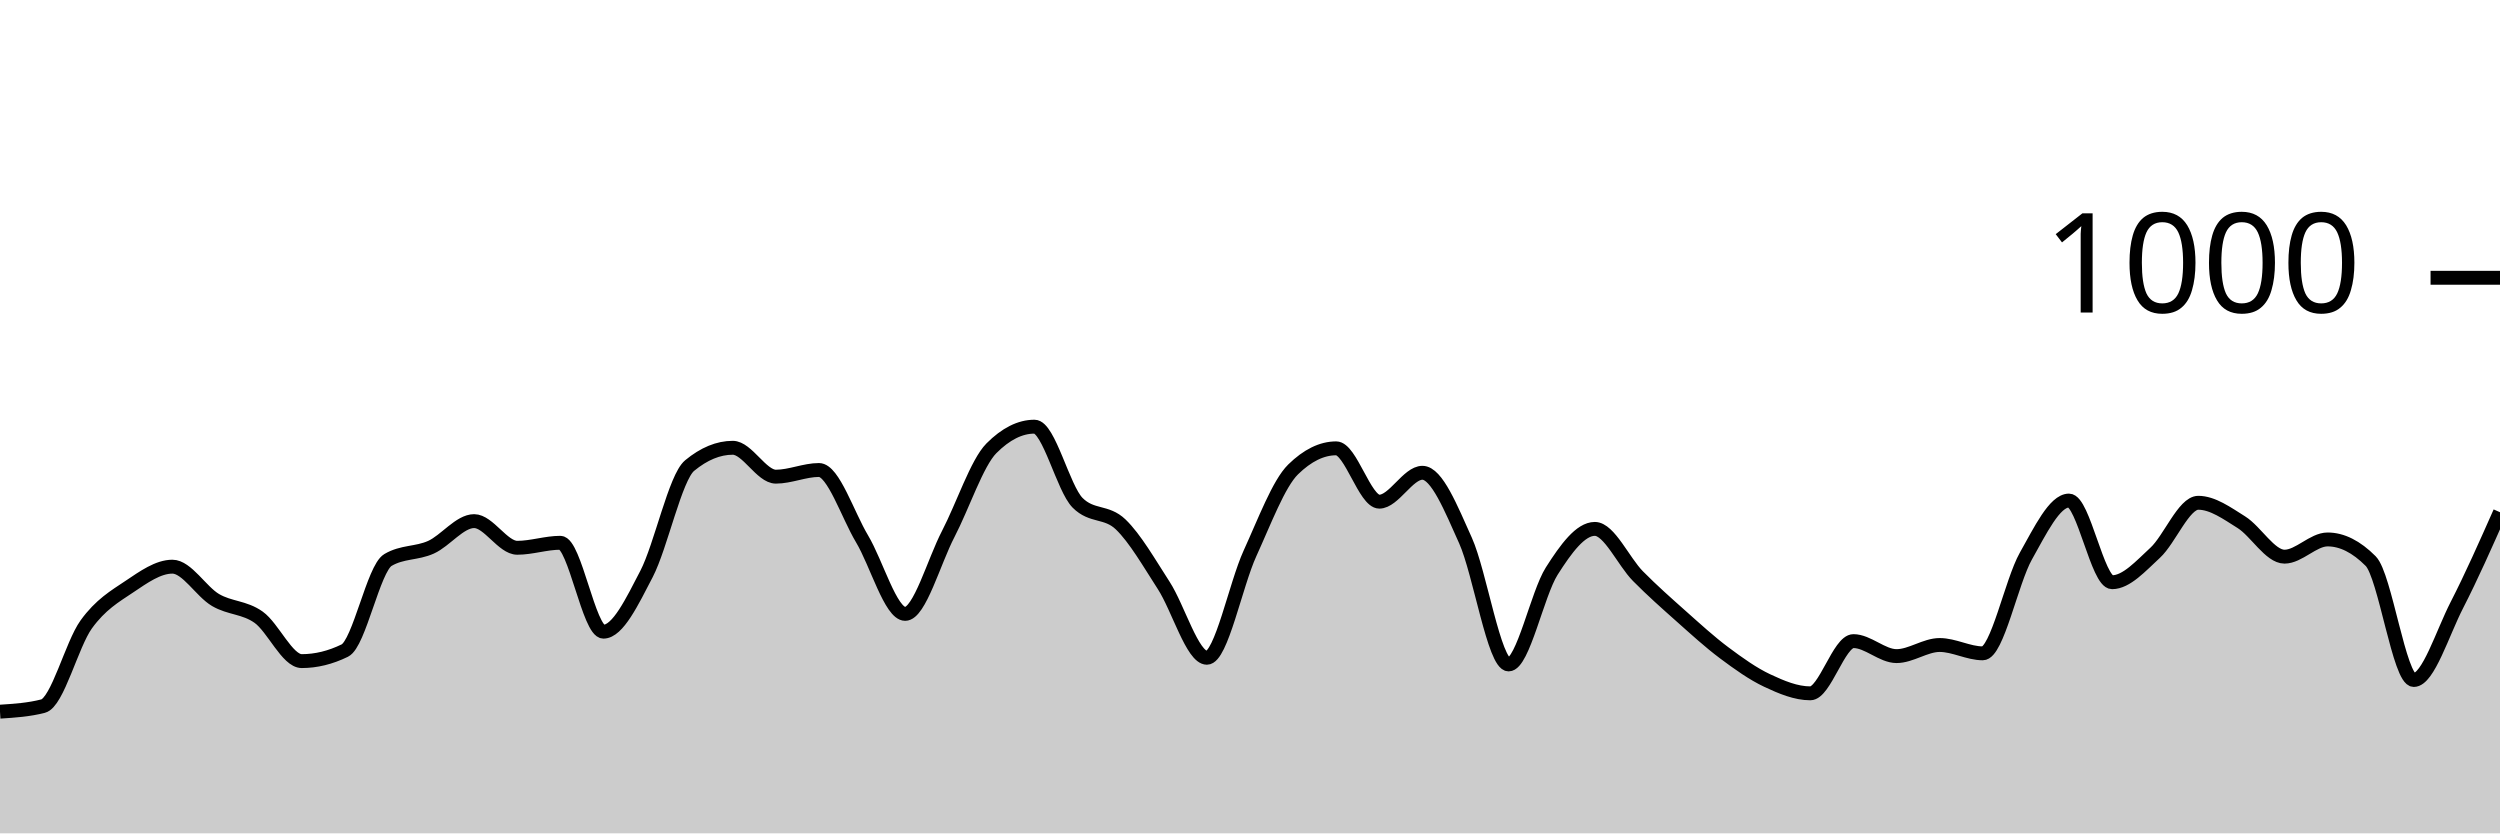
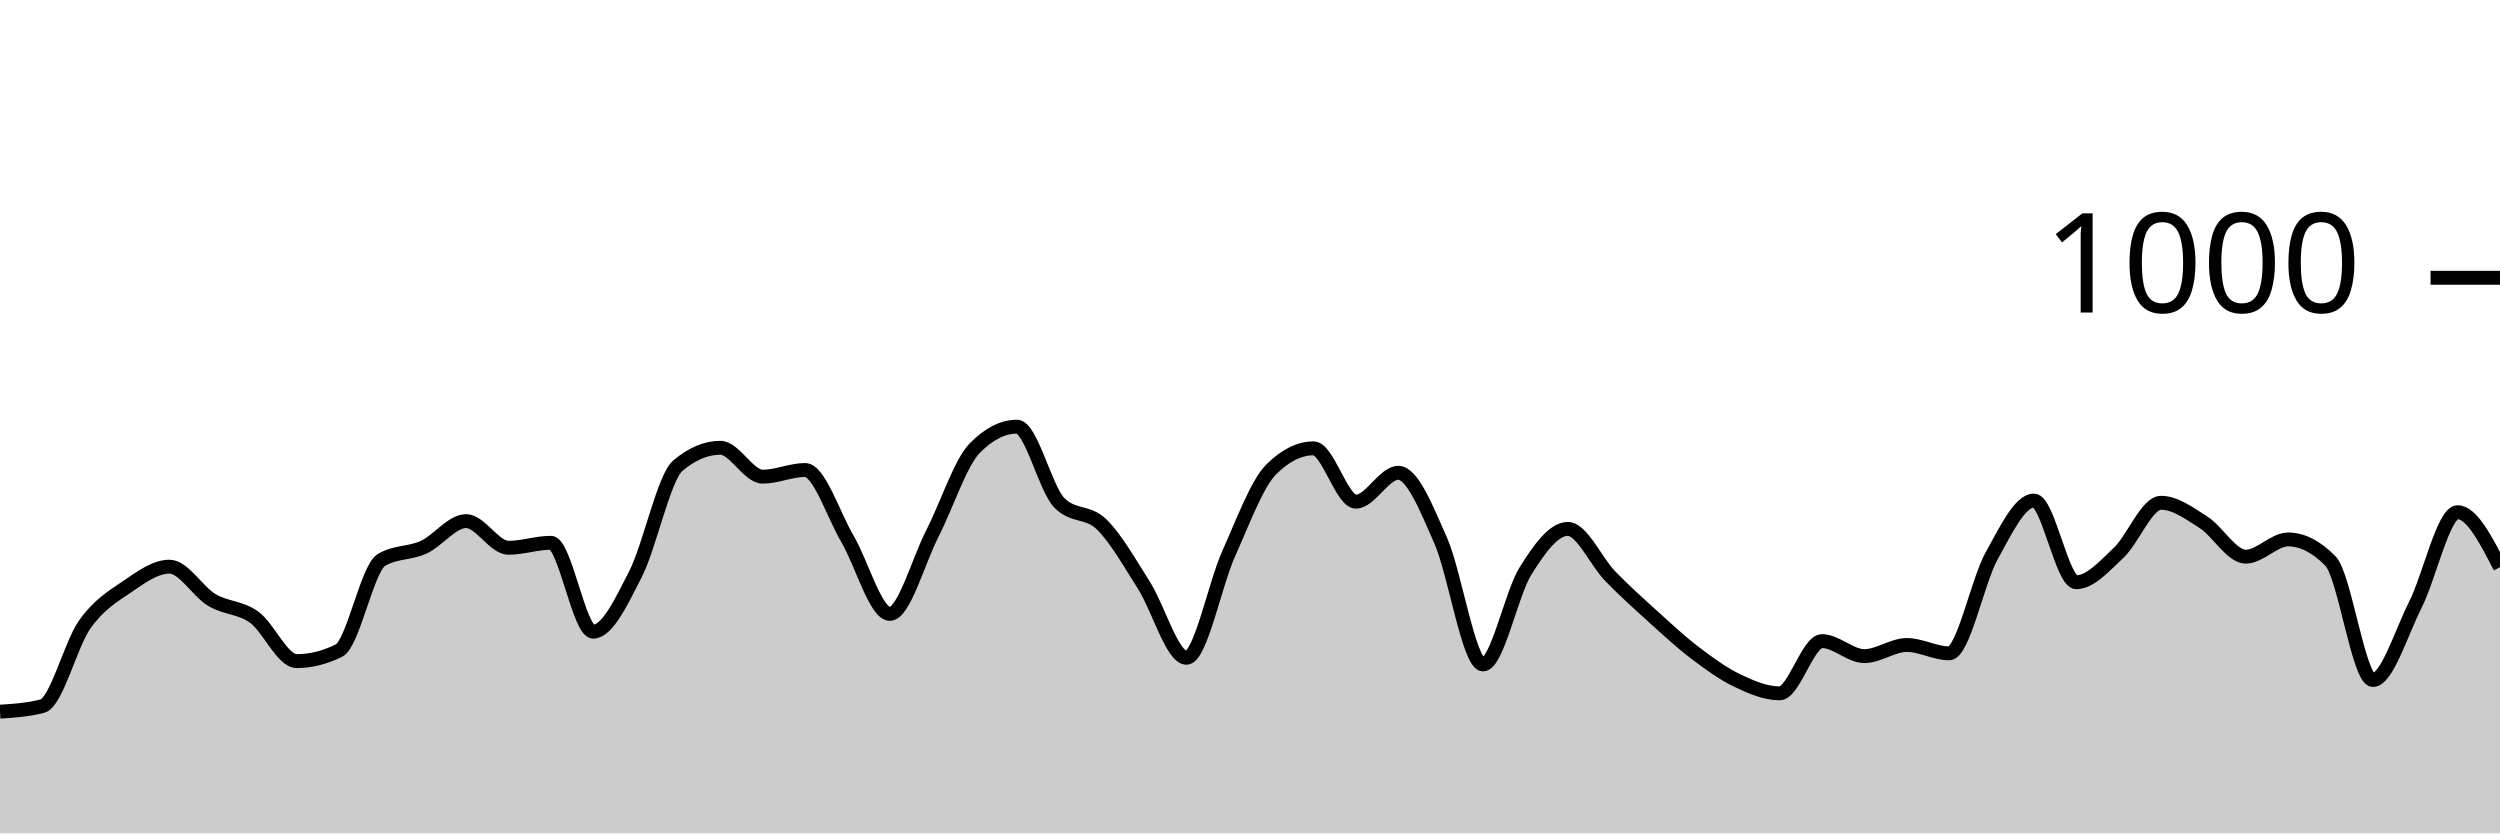
<svg xmlns="http://www.w3.org/2000/svg" viewBox="0 0 180 60">
  <g transform="translate(0,20)">
-     <path class="area" fill="rgba(0, 0, 0, 0.2)" d="M0,31.24C1.034,31.173,2.069,31.107,3.103,30.84C4.138,30.573,5.172,26.393,6.207,24.96C7.241,23.527,8.276,22.933,9.31,22.24C10.345,21.547,11.379,20.8,12.414,20.8C13.448,20.8,14.483,22.593,15.517,23.2C16.552,23.807,17.586,23.707,18.621,24.44C19.655,25.173,20.69,27.6,21.724,27.6C22.759,27.6,23.793,27.347,24.828,26.84C25.862,26.333,26.897,20.933,27.931,20.32C28.966,19.707,30,19.867,31.034,19.4C32.069,18.933,33.103,17.52,34.138,17.52C35.172,17.52,36.207,19.44,37.241,19.44C38.276,19.44,39.31,19.08,40.345,19.08C41.379,19.08,42.414,25.48,43.448,25.48C44.483,25.48,45.517,23.313,46.552,21.32C47.586,19.327,48.621,14.373,49.655,13.52C50.69,12.667,51.724,12.24,52.759,12.24C53.793,12.24,54.828,14.32,55.862,14.32C56.897,14.32,57.931,13.84,58.966,13.84C60,13.84,61.034,17.073,62.069,18.8C63.103,20.527,64.138,24.2,65.172,24.2C66.207,24.2,67.241,20.427,68.276,18.44C69.31,16.453,70.345,13.32,71.379,12.28C72.414,11.24,73.448,10.72,74.483,10.72C75.517,10.72,76.552,15.16,77.586,16.2C78.621,17.24,79.655,16.767,80.69,17.76C81.724,18.753,82.759,20.56,83.793,22.16C84.828,23.76,85.862,27.36,86.897,27.36C87.931,27.36,88.966,22.1,90,19.84C91.034,17.58,92.069,14.813,93.103,13.8C94.138,12.787,95.172,12.28,96.207,12.28C97.241,12.28,98.276,16.12,99.31,16.12C100.345,16.12,101.379,14.04,102.414,14.04C103.448,14.04,104.483,16.62,105.517,18.92C106.552,21.22,107.586,27.84,108.621,27.84C109.655,27.84,110.69,22.747,111.724,21.12C112.759,19.493,113.793,18.08,114.828,18.08C115.862,18.08,116.897,20.433,117.931,21.48C118.966,22.527,120,23.44,121.034,24.36C122.069,25.28,123.103,26.227,124.138,27C125.172,27.773,126.207,28.513,127.241,29C128.276,29.487,129.31,29.92,130.345,29.92C131.379,29.92,132.414,26.16,133.448,26.16C134.483,26.16,135.517,27.24,136.552,27.24C137.586,27.24,138.621,26.44,139.655,26.44C140.69,26.44,141.724,27.04,142.759,27.04C143.793,27.04,144.828,21.873,145.862,20.04C146.897,18.207,147.931,16.04,148.966,16.04C150,16.04,151.034,21.92,152.069,21.92C153.103,21.92,154.138,20.753,155.172,19.8C156.207,18.847,157.241,16.2,158.276,16.2C159.31,16.2,160.345,16.953,161.379,17.6C162.414,18.247,163.448,20.08,164.483,20.08C165.517,20.08,166.552,18.84,167.586,18.84C168.621,18.84,169.655,19.36,170.69,20.4C171.724,21.44,172.759,28.96,173.793,28.96C174.828,28.96,175.862,25.573,176.897,23.56C177.931,21.547,178.966,19.213,180,16.88L180,40C178.966,40,177.931,40,176.897,40C175.862,40,174.828,40,173.793,40C172.759,40,171.724,40,170.69,40C169.655,40,168.621,40,167.586,40C166.552,40,165.517,40,164.483,40C163.448,40,162.414,40,161.379,40C160.345,40,159.31,40,158.276,40C157.241,40,156.207,40,155.172,40C154.138,40,153.103,40,152.069,40C151.034,40,150,40,148.966,40C147.931,40,146.897,40,145.862,40C144.828,40,143.793,40,142.759,40C141.724,40,140.69,40,139.655,40C138.621,40,137.586,40,136.552,40C135.517,40,134.483,40,133.448,40C132.414,40,131.379,40,130.345,40C129.31,40,128.276,40,127.241,40C126.207,40,125.172,40,124.138,40C123.103,40,122.069,40,121.034,40C120,40,118.966,40,117.931,40C116.897,40,115.862,40,114.828,40C113.793,40,112.759,40,111.724,40C110.69,40,109.655,40,108.621,40C107.586,40,106.552,40,105.517,40C104.483,40,103.448,40,102.414,40C101.379,40,100.345,40,99.31,40C98.276,40,97.241,40,96.207,40C95.172,40,94.138,40,93.103,40C92.069,40,91.034,40,90,40C88.966,40,87.931,40,86.897,40C85.862,40,84.828,40,83.793,40C82.759,40,81.724,40,80.69,40C79.655,40,78.621,40,77.586,40C76.552,40,75.517,40,74.483,40C73.448,40,72.414,40,71.379,40C70.345,40,69.31,40,68.276,40C67.241,40,66.207,40,65.172,40C64.138,40,63.103,40,62.069,40C61.034,40,60,40,58.966,40C57.931,40,56.897,40,55.862,40C54.828,40,53.793,40,52.759,40C51.724,40,50.69,40,49.655,40C48.621,40,47.586,40,46.552,40C45.517,40,44.483,40,43.448,40C42.414,40,41.379,40,40.345,40C39.31,40,38.276,40,37.241,40C36.207,40,35.172,40,34.138,40C33.103,40,32.069,40,31.034,40C30,40,28.966,40,27.931,40C26.897,40,25.862,40,24.828,40C23.793,40,22.759,40,21.724,40C20.69,40,19.655,40,18.621,40C17.586,40,16.552,40,15.517,40C14.483,40,13.448,40,12.414,40C11.379,40,10.345,40,9.31,40C8.276,40,7.241,40,6.207,40C5.172,40,4.138,40,3.103,40C2.069,40,1.034,40,0,40Z" />
-     <path class="line" stroke="black" fill="none" d="M0,31.24C1.034,31.173,2.069,31.107,3.103,30.84C4.138,30.573,5.172,26.393,6.207,24.96C7.241,23.527,8.276,22.933,9.31,22.24C10.345,21.547,11.379,20.8,12.414,20.8C13.448,20.8,14.483,22.593,15.517,23.2C16.552,23.807,17.586,23.707,18.621,24.44C19.655,25.173,20.69,27.6,21.724,27.6C22.759,27.6,23.793,27.347,24.828,26.84C25.862,26.333,26.897,20.933,27.931,20.32C28.966,19.707,30,19.867,31.034,19.4C32.069,18.933,33.103,17.52,34.138,17.52C35.172,17.52,36.207,19.44,37.241,19.44C38.276,19.44,39.31,19.08,40.345,19.08C41.379,19.08,42.414,25.48,43.448,25.48C44.483,25.48,45.517,23.313,46.552,21.32C47.586,19.327,48.621,14.373,49.655,13.52C50.69,12.667,51.724,12.24,52.759,12.24C53.793,12.24,54.828,14.32,55.862,14.32C56.897,14.32,57.931,13.84,58.966,13.84C60,13.84,61.034,17.073,62.069,18.8C63.103,20.527,64.138,24.2,65.172,24.2C66.207,24.2,67.241,20.427,68.276,18.44C69.31,16.453,70.345,13.32,71.379,12.28C72.414,11.24,73.448,10.72,74.483,10.72C75.517,10.72,76.552,15.16,77.586,16.2C78.621,17.24,79.655,16.767,80.69,17.76C81.724,18.753,82.759,20.56,83.793,22.16C84.828,23.76,85.862,27.36,86.897,27.36C87.931,27.36,88.966,22.1,90,19.84C91.034,17.58,92.069,14.813,93.103,13.8C94.138,12.787,95.172,12.28,96.207,12.28C97.241,12.28,98.276,16.12,99.31,16.12C100.345,16.12,101.379,14.04,102.414,14.04C103.448,14.04,104.483,16.62,105.517,18.92C106.552,21.22,107.586,27.84,108.621,27.84C109.655,27.84,110.69,22.747,111.724,21.12C112.759,19.493,113.793,18.08,114.828,18.08C115.862,18.08,116.897,20.433,117.931,21.48C118.966,22.527,120,23.44,121.034,24.36C122.069,25.28,123.103,26.227,124.138,27C125.172,27.773,126.207,28.513,127.241,29C128.276,29.487,129.31,29.92,130.345,29.92C131.379,29.92,132.414,26.16,133.448,26.16C134.483,26.16,135.517,27.24,136.552,27.24C137.586,27.24,138.621,26.44,139.655,26.44C140.69,26.44,141.724,27.04,142.759,27.04C143.793,27.04,144.828,21.873,145.862,20.04C146.897,18.207,147.931,16.04,148.966,16.04C150,16.04,151.034,21.92,152.069,21.92C153.103,21.92,154.138,20.753,155.172,19.8C156.207,18.847,157.241,16.2,158.276,16.2C159.31,16.2,160.345,16.953,161.379,17.6C162.414,18.247,163.448,20.08,164.483,20.08C165.517,20.08,166.552,18.84,167.586,18.84C168.621,18.84,169.655,19.36,170.69,20.4C171.724,21.44,172.759,28.96,173.793,28.96C174.828,28.96,175.862,25.573,176.897,23.56C177.931,21.547,178.966,19.213,180,16.88" />
+     <path class="area" fill="rgba(0, 0, 0, 0.2)" d="M0,31.24C1.017,31.173,2.034,31.107,3.051,30.84C4.068,30.573,5.085,26.393,6.102,24.96C7.119,23.527,8.136,22.933,9.153,22.24C10.169,21.547,11.186,20.8,12.203,20.8C13.22,20.8,14.237,22.593,15.254,23.2C16.271,23.807,17.288,23.707,18.305,24.44C19.322,25.173,20.339,27.6,21.356,27.6C22.373,27.6,23.39,27.347,24.407,26.84C25.424,26.333,26.441,20.933,27.458,20.32C28.475,19.707,29.492,19.867,30.508,19.4C31.525,18.933,32.542,17.52,33.559,17.52C34.576,17.52,35.593,19.44,36.61,19.44C37.627,19.44,38.644,19.08,39.661,19.08C40.678,19.08,41.695,25.48,42.712,25.48C43.729,25.48,44.746,23.313,45.763,21.32C46.78,19.327,47.797,14.373,48.814,13.52C49.831,12.667,50.847,12.24,51.864,12.24C52.881,12.24,53.898,14.32,54.915,14.32C55.932,14.32,56.949,13.84,57.966,13.84C58.983,13.84,60,17.073,61.017,18.8C62.034,20.527,63.051,24.2,64.068,24.2C65.085,24.2,66.102,20.427,67.119,18.44C68.136,16.453,69.153,13.32,70.169,12.28C71.186,11.24,72.203,10.72,73.22,10.72C74.237,10.72,75.254,15.16,76.271,16.2C77.288,17.24,78.305,16.767,79.322,17.76C80.339,18.753,81.356,20.56,82.373,22.16C83.39,23.76,84.407,27.36,85.424,27.36C86.441,27.36,87.458,22.1,88.475,19.84C89.492,17.58,90.508,14.813,91.525,13.8C92.542,12.787,93.559,12.28,94.576,12.28C95.593,12.28,96.61,16.12,97.627,16.12C98.644,16.12,99.661,14.04,100.678,14.04C101.695,14.04,102.712,16.62,103.729,18.92C104.746,21.22,105.763,27.84,106.78,27.84C107.797,27.84,108.814,22.747,109.831,21.12C110.847,19.493,111.864,18.08,112.881,18.08C113.898,18.08,114.915,20.433,115.932,21.48C116.949,22.527,117.966,23.44,118.983,24.36C120,25.28,121.017,26.227,122.034,27C123.051,27.773,124.068,28.513,125.085,29C126.102,29.487,127.119,29.92,128.136,29.92C129.153,29.92,130.169,26.16,131.186,26.16C132.203,26.16,133.22,27.24,134.237,27.24C135.254,27.24,136.271,26.44,137.288,26.44C138.305,26.44,139.322,27.04,140.339,27.04C141.356,27.04,142.373,21.873,143.39,20.04C144.407,18.207,145.424,16.04,146.441,16.04C147.458,16.04,148.475,21.92,149.492,21.92C150.508,21.92,151.525,20.753,152.542,19.8C153.559,18.847,154.576,16.2,155.593,16.2C156.61,16.2,157.627,16.953,158.644,17.6C159.661,18.247,160.678,20.08,161.695,20.08C162.712,20.08,163.729,18.84,164.746,18.84C165.763,18.84,166.78,19.36,167.797,20.4C168.814,21.44,169.831,28.96,170.847,28.96C171.864,28.96,172.881,25.573,173.898,23.56C174.915,21.547,175.932,16.88,176.949,16.88C177.966,16.88,178.983,18.86,180,20.84L180,40C178.983,40,177.966,40,176.949,40C175.932,40,174.915,40,173.898,40C172.881,40,171.864,40,170.847,40C169.831,40,168.814,40,167.797,40C166.78,40,165.763,40,164.746,40C163.729,40,162.712,40,161.695,40C160.678,40,159.661,40,158.644,40C157.627,40,156.61,40,155.593,40C154.576,40,153.559,40,152.542,40C151.525,40,150.508,40,149.492,40C148.475,40,147.458,40,146.441,40C145.424,40,144.407,40,143.39,40C142.373,40,141.356,40,140.339,40C139.322,40,138.305,40,137.288,40C136.271,40,135.254,40,134.237,40C133.22,40,132.203,40,131.186,40C130.169,40,129.153,40,128.136,40C127.119,40,126.102,40,125.085,40C124.068,40,123.051,40,122.034,40C121.017,40,120,40,118.983,40C117.966,40,116.949,40,115.932,40C114.915,40,113.898,40,112.881,40C111.864,40,110.847,40,109.831,40C108.814,40,107.797,40,106.78,40C105.763,40,104.746,40,103.729,40C102.712,40,101.695,40,100.678,40C99.661,40,98.644,40,97.627,40C96.61,40,95.593,40,94.576,40C93.559,40,92.542,40,91.525,40C90.508,40,89.492,40,88.475,40C87.458,40,86.441,40,85.424,40C84.407,40,83.39,40,82.373,40C81.356,40,80.339,40,79.322,40C78.305,40,77.288,40,76.271,40C75.254,40,74.237,40,73.22,40C72.203,40,71.186,40,70.169,40C69.153,40,68.136,40,67.119,40C66.102,40,65.085,40,64.068,40C63.051,40,62.034,40,61.017,40C60,40,58.983,40,57.966,40C56.949,40,55.932,40,54.915,40C53.898,40,52.881,40,51.864,40C50.847,40,49.831,40,48.814,40C47.797,40,46.78,40,45.763,40C44.746,40,43.729,40,42.712,40C41.695,40,40.678,40,39.661,40C38.644,40,37.627,40,36.61,40C35.593,40,34.576,40,33.559,40C32.542,40,31.525,40,30.508,40C29.492,40,28.475,40,27.458,40C26.441,40,25.424,40,24.407,40C23.39,40,22.373,40,21.356,40C20.339,40,19.322,40,18.305,40C17.288,40,16.271,40,15.254,40C14.237,40,13.22,40,12.203,40C11.186,40,10.169,40,9.153,40C8.136,40,7.119,40,6.102,40C5.085,40,4.068,40,3.051,40C2.034,40,1.017,40,0,40Z" />
+     <path class="line" stroke="black" fill="none" d="M0,31.24C1.017,31.173,2.034,31.107,3.051,30.84C4.068,30.573,5.085,26.393,6.102,24.96C7.119,23.527,8.136,22.933,9.153,22.24C10.169,21.547,11.186,20.8,12.203,20.8C13.22,20.8,14.237,22.593,15.254,23.2C16.271,23.807,17.288,23.707,18.305,24.44C19.322,25.173,20.339,27.6,21.356,27.6C22.373,27.6,23.39,27.347,24.407,26.84C25.424,26.333,26.441,20.933,27.458,20.32C28.475,19.707,29.492,19.867,30.508,19.4C31.525,18.933,32.542,17.52,33.559,17.52C34.576,17.52,35.593,19.44,36.61,19.44C37.627,19.44,38.644,19.08,39.661,19.08C40.678,19.08,41.695,25.48,42.712,25.48C43.729,25.48,44.746,23.313,45.763,21.32C46.78,19.327,47.797,14.373,48.814,13.52C49.831,12.667,50.847,12.24,51.864,12.24C52.881,12.24,53.898,14.32,54.915,14.32C55.932,14.32,56.949,13.84,57.966,13.84C58.983,13.84,60,17.073,61.017,18.8C62.034,20.527,63.051,24.2,64.068,24.2C65.085,24.2,66.102,20.427,67.119,18.44C68.136,16.453,69.153,13.32,70.169,12.28C71.186,11.24,72.203,10.72,73.22,10.72C74.237,10.72,75.254,15.16,76.271,16.2C77.288,17.24,78.305,16.767,79.322,17.76C80.339,18.753,81.356,20.56,82.373,22.16C83.39,23.76,84.407,27.36,85.424,27.36C86.441,27.36,87.458,22.1,88.475,19.84C89.492,17.58,90.508,14.813,91.525,13.8C92.542,12.787,93.559,12.28,94.576,12.28C95.593,12.28,96.61,16.12,97.627,16.12C98.644,16.12,99.661,14.04,100.678,14.04C101.695,14.04,102.712,16.62,103.729,18.92C104.746,21.22,105.763,27.84,106.78,27.84C107.797,27.84,108.814,22.747,109.831,21.12C110.847,19.493,111.864,18.08,112.881,18.08C113.898,18.08,114.915,20.433,115.932,21.48C116.949,22.527,117.966,23.44,118.983,24.36C120,25.28,121.017,26.227,122.034,27C123.051,27.773,124.068,28.513,125.085,29C126.102,29.487,127.119,29.92,128.136,29.92C129.153,29.92,130.169,26.16,131.186,26.16C132.203,26.16,133.22,27.24,134.237,27.24C135.254,27.24,136.271,26.44,137.288,26.44C138.305,26.44,139.322,27.04,140.339,27.04C141.356,27.04,142.373,21.873,143.39,20.04C144.407,18.207,145.424,16.04,146.441,16.04C147.458,16.04,148.475,21.92,149.492,21.92C150.508,21.92,151.525,20.753,152.542,19.8C153.559,18.847,154.576,16.2,155.593,16.2C156.61,16.2,157.627,16.953,158.644,17.6C159.661,18.247,160.678,20.08,161.695,20.08C162.712,20.08,163.729,18.84,164.746,18.84C165.763,18.84,166.78,19.36,167.797,20.4C168.814,21.44,169.831,28.96,170.847,28.96C171.864,28.96,172.881,25.573,173.898,23.56C174.915,21.547,175.932,16.88,176.949,16.88C177.966,16.88,178.983,18.86,180,20.84" />
    <path class="axis-ceiling" stroke-width="1" stroke="black" fill="none" d="M175,0L180,0" />
    <text class="axis-ceiling-label" font-family="sans-serif" text-anchor="end" font-size="10px" x="170" y="2.5">1000</text>
  </g>
</svg>
